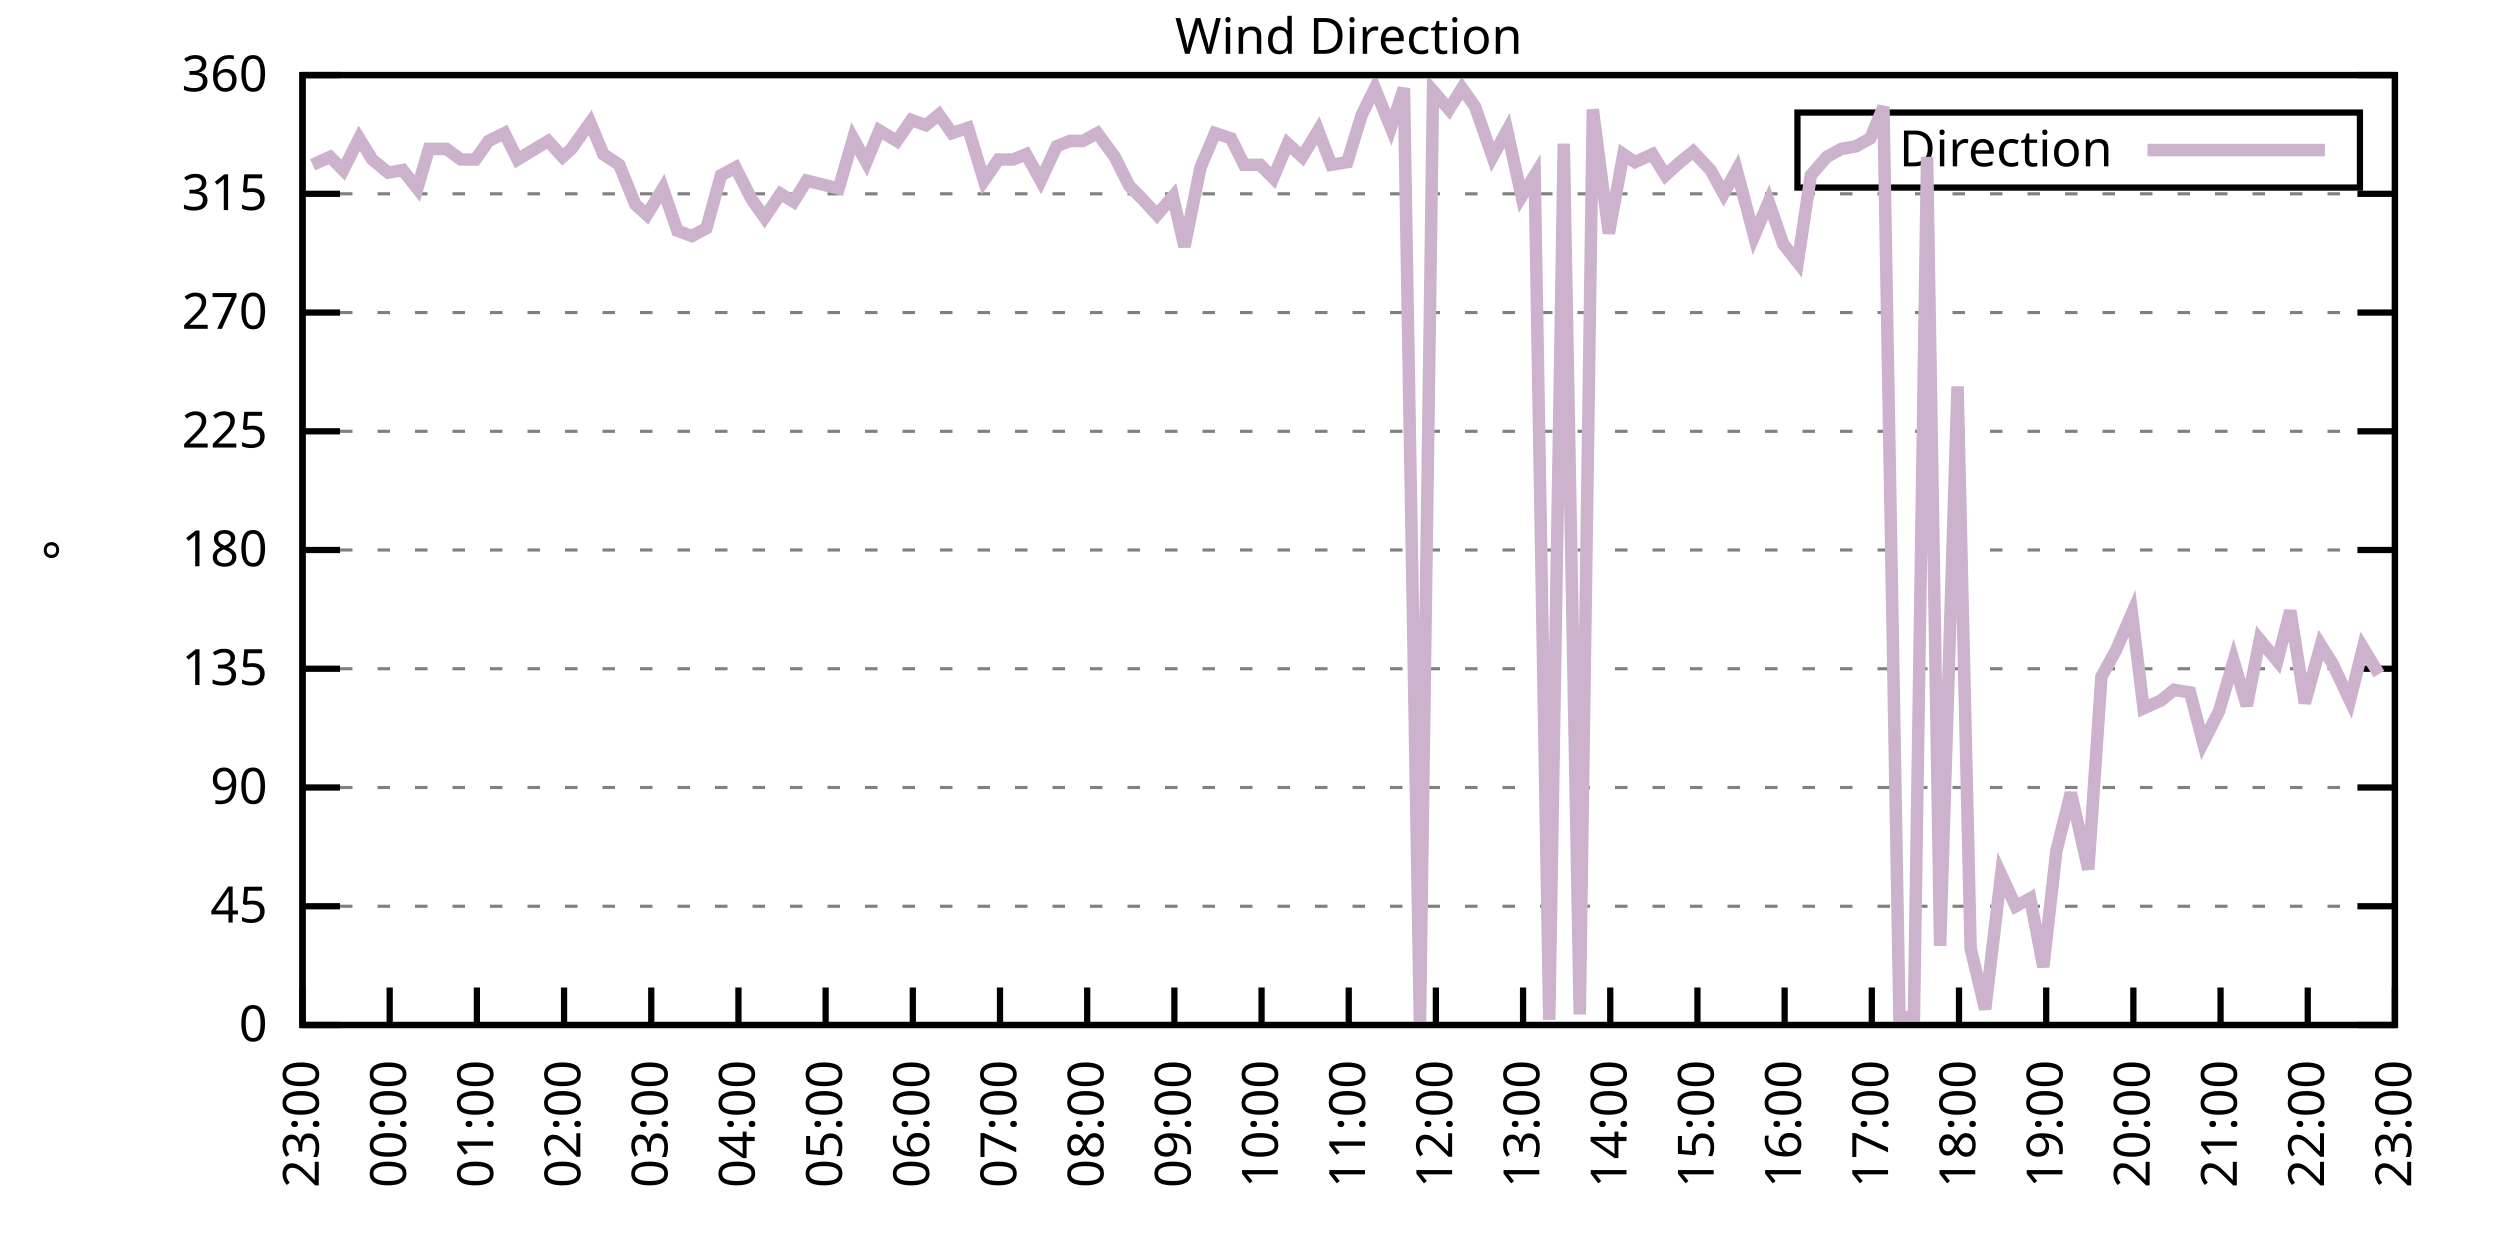
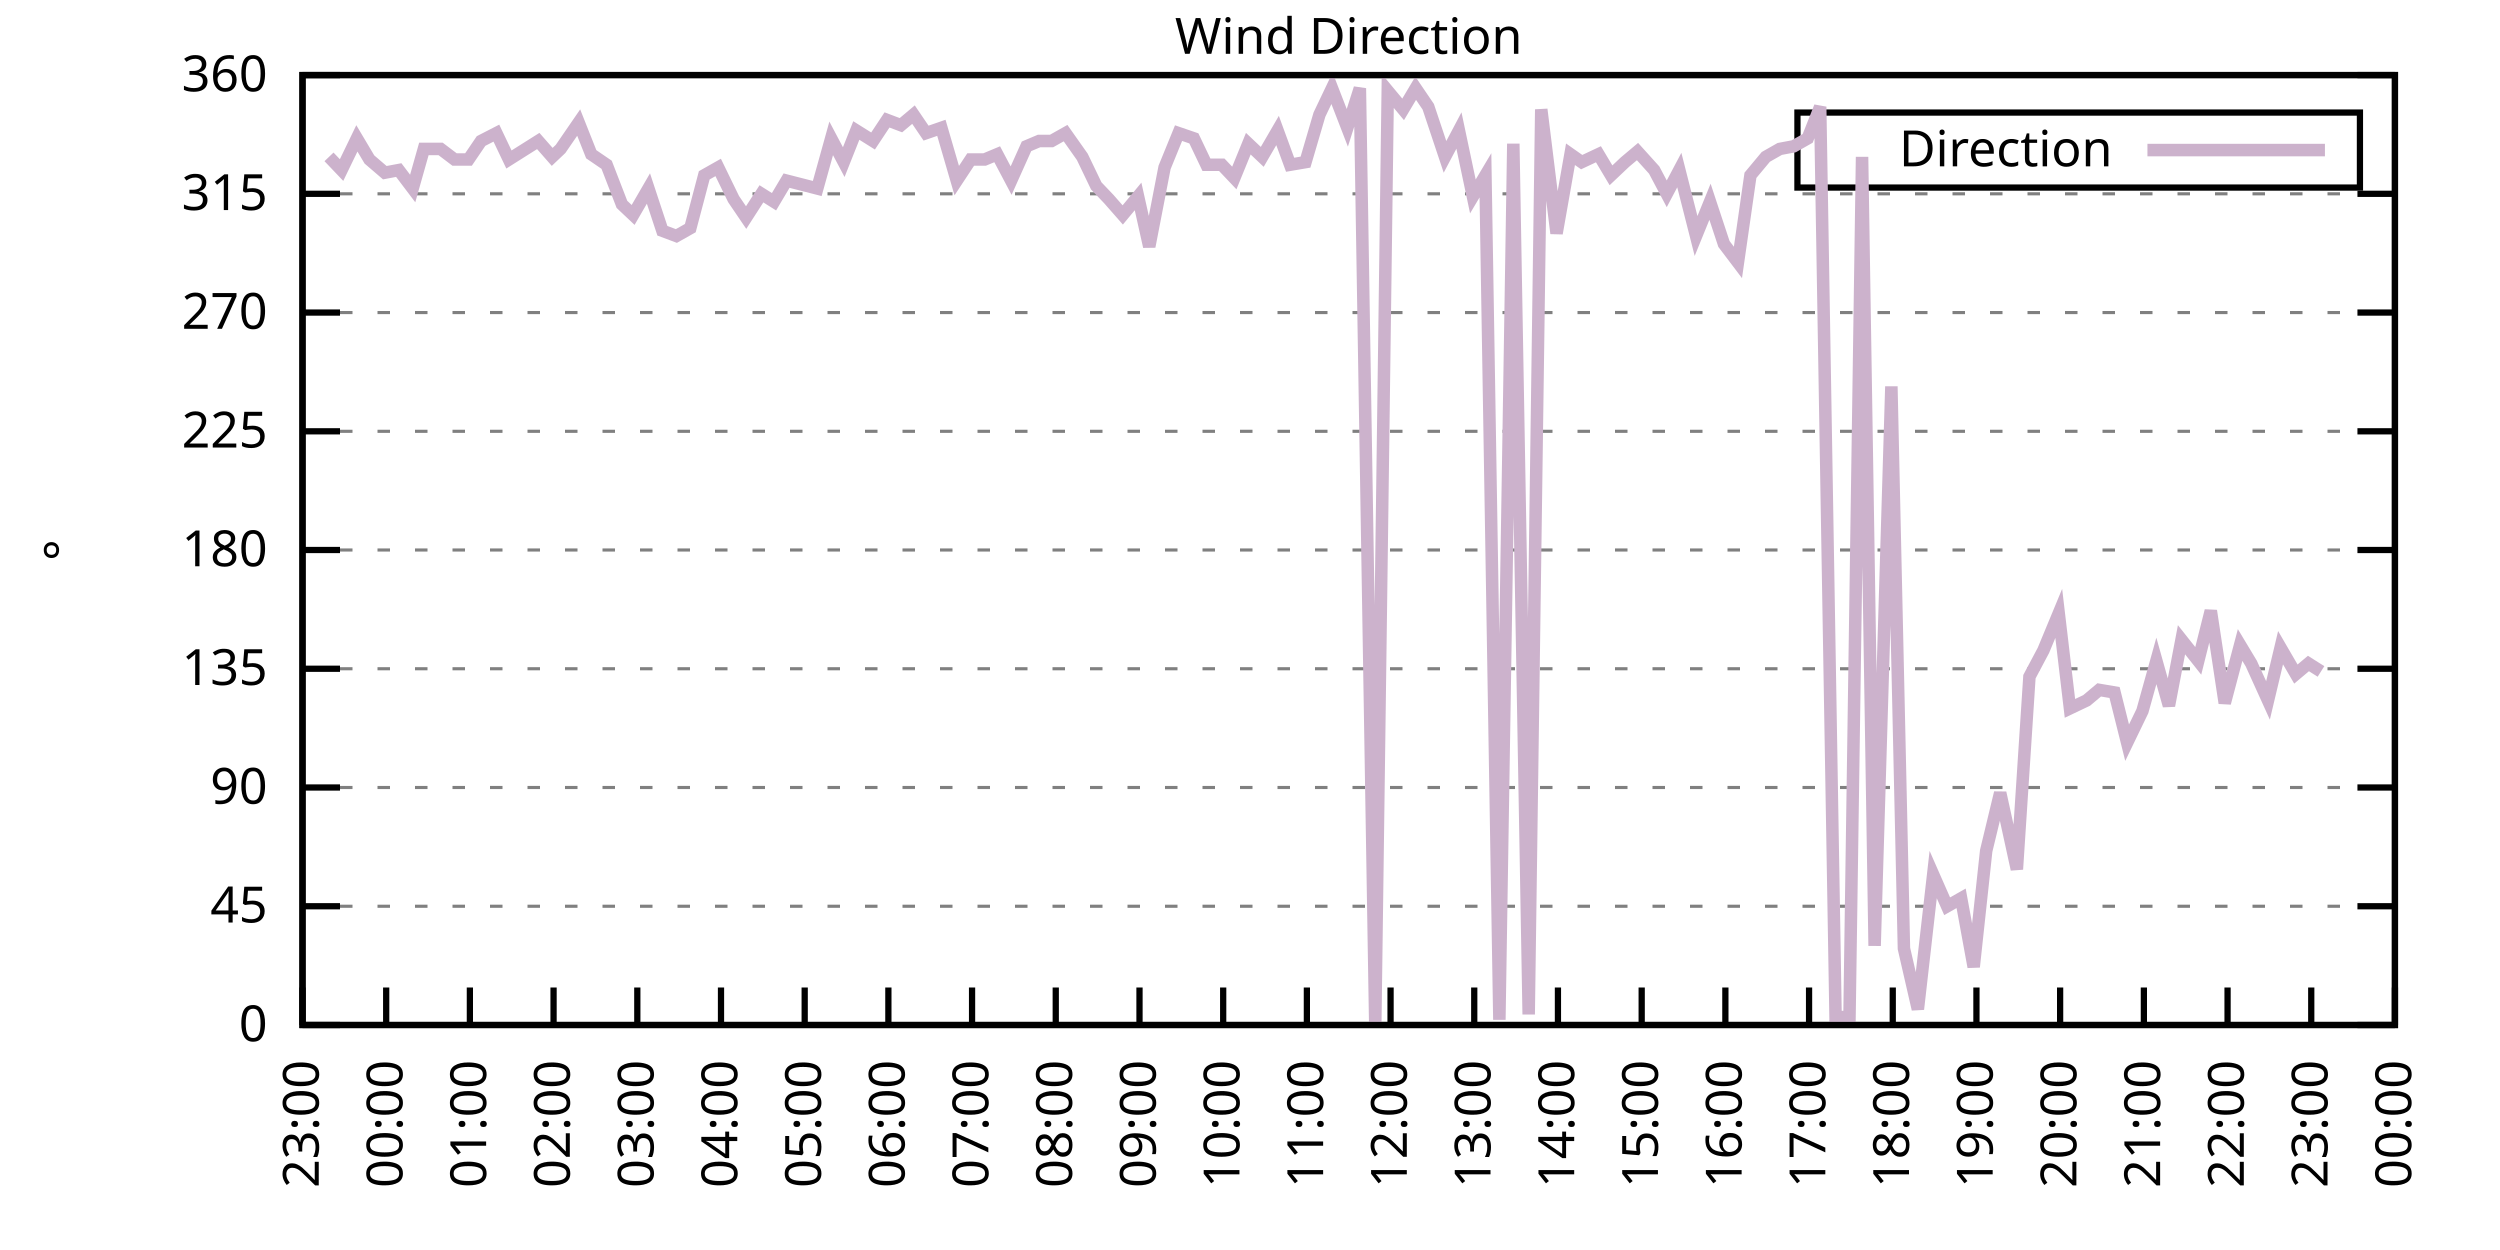
<svg xmlns="http://www.w3.org/2000/svg" xmlns:xlink="http://www.w3.org/1999/xlink" width="400" height="200" viewBox="0 0 400 200">
  <g id="gnuplot_canvas">
    <rect x="0" y="0" width="400" height="200" fill="none" />
    <defs>
      <circle id="gpDot" r="0.5" stroke-width="0.5" stroke="currentColor" />
      <path id="gpPt0" stroke-width="0.333" stroke="currentColor" d="M-1,0 h2 M0,-1 v2" />
      <path id="gpPt1" stroke-width="0.333" stroke="currentColor" d="M-1,-1 L1,1 M1,-1 L-1,1" />
      <path id="gpPt2" stroke-width="0.333" stroke="currentColor" d="M-1,0 L1,0 M0,-1 L0,1 M-1,-1 L1,1 M-1,1 L1,-1" />
      <rect id="gpPt3" stroke-width="0.333" stroke="currentColor" x="-1" y="-1" width="2" height="2" />
      <rect id="gpPt4" stroke-width="0.333" stroke="currentColor" fill="currentColor" x="-1" y="-1" width="2" height="2" />
      <circle id="gpPt5" stroke-width="0.333" stroke="currentColor" cx="0" cy="0" r="1" />
      <use xlink:href="#gpPt5" id="gpPt6" fill="currentColor" stroke="none" />
      <path id="gpPt7" stroke-width="0.333" stroke="currentColor" d="M0,-1.33 L-1.33,0.67 L1.33,0.67 z" />
      <use xlink:href="#gpPt7" id="gpPt8" fill="currentColor" stroke="none" />
      <use xlink:href="#gpPt7" id="gpPt9" stroke="currentColor" transform="rotate(180)" />
      <use xlink:href="#gpPt9" id="gpPt10" fill="currentColor" stroke="none" />
      <use xlink:href="#gpPt3" id="gpPt11" stroke="currentColor" transform="rotate(45)" />
      <use xlink:href="#gpPt11" id="gpPt12" fill="currentColor" stroke="none" />
      <path id="gpPt13" stroke-width="0.333" stroke="currentColor" d="M0,1.330 L1.265,0.411 L0.782,-1.067 L-0.782,-1.076 L-1.265,0.411 z" />
      <use xlink:href="#gpPt13" id="gpPt14" fill="currentColor" stroke="none" />
      <filter id="textbox" filterUnits="objectBoundingBox" x="0" y="0" height="1" width="1">
        <feFlood flood-color="white" flood-opacity="1" result="bgnd" />
        <feComposite in="SourceGraphic" in2="bgnd" operator="atop" />
      </filter>
      <filter id="greybox" filterUnits="objectBoundingBox" x="0" y="0" height="1" width="1">
        <feFlood flood-color="lightgrey" flood-opacity="1" result="grey" />
        <feComposite in="SourceGraphic" in2="grey" operator="atop" />
      </filter>
    </defs>
    <g fill="none" color="white" stroke="currentColor" stroke-width="1.00" stroke-linecap="butt" stroke-linejoin="miter">
</g>
    <g fill="none" color="black" stroke="currentColor" stroke-width="1.00" stroke-linecap="butt" stroke-linejoin="miter">
      <g stroke="none" shape-rendering="crispEdges">
        <polygon fill="rgb(255, 255, 255)" points="48.40,164.00 383.18,164.00 383.18,12.02 48.40,12.02 " />
      </g>
    </g>
    <g fill="none" color="black" stroke="currentColor" stroke-width="1.00" stroke-linecap="butt" stroke-linejoin="miter">
</g>
    <g fill="none" color="black" stroke="black" stroke-width="0.50" stroke-linecap="butt" stroke-linejoin="miter">
</g>
    <g fill="none" color="gray" stroke="currentColor" stroke-width="0.50" stroke-linecap="butt" stroke-linejoin="miter">
      <path stroke="gray" stroke-dasharray="2,4" class="gridline" d="M48.40,164.00 L383.19,164.00  " />
    </g>
    <g fill="none" color="gray" stroke="gray" stroke-width="1.00" stroke-linecap="butt" stroke-linejoin="miter">
</g>
    <g fill="none" color="black" stroke="currentColor" stroke-width="1.00" stroke-linecap="butt" stroke-linejoin="miter">
      <path stroke="black" d="M48.40,164.00 L54.40,164.00 M383.19,164.00 L377.19,164.00  " />
      <g transform="translate(42.80,166.60)" stroke="none" fill="black" font-family="Sans" font-size="8.00" text-anchor="end">
        <text>
          <tspan font-family="Sans"> 0</tspan>
        </text>
      </g>
    </g>
    <g fill="none" color="black" stroke="currentColor" stroke-width="1.00" stroke-linecap="butt" stroke-linejoin="miter">
</g>
    <g fill="none" color="black" stroke="black" stroke-width="0.50" stroke-linecap="butt" stroke-linejoin="miter">
</g>
    <g fill="none" color="gray" stroke="currentColor" stroke-width="0.50" stroke-linecap="butt" stroke-linejoin="miter">
      <path stroke="gray" stroke-dasharray="2,4" class="gridline" d="M48.40,145.00 L383.19,145.00  " />
    </g>
    <g fill="none" color="gray" stroke="gray" stroke-width="1.00" stroke-linecap="butt" stroke-linejoin="miter">
</g>
    <g fill="none" color="black" stroke="currentColor" stroke-width="1.00" stroke-linecap="butt" stroke-linejoin="miter">
      <path stroke="black" d="M48.40,145.00 L54.40,145.00 M383.19,145.00 L377.19,145.00  " />
      <g transform="translate(42.80,147.60)" stroke="none" fill="black" font-family="Sans" font-size="8.00" text-anchor="end">
        <text>
          <tspan font-family="Sans"> 45</tspan>
        </text>
      </g>
    </g>
    <g fill="none" color="black" stroke="currentColor" stroke-width="1.00" stroke-linecap="butt" stroke-linejoin="miter">
</g>
    <g fill="none" color="black" stroke="black" stroke-width="0.50" stroke-linecap="butt" stroke-linejoin="miter">
</g>
    <g fill="none" color="gray" stroke="currentColor" stroke-width="0.50" stroke-linecap="butt" stroke-linejoin="miter">
      <path stroke="gray" stroke-dasharray="2,4" class="gridline" d="M48.40,126.00 L383.19,126.00  " />
    </g>
    <g fill="none" color="gray" stroke="gray" stroke-width="1.00" stroke-linecap="butt" stroke-linejoin="miter">
</g>
    <g fill="none" color="black" stroke="currentColor" stroke-width="1.00" stroke-linecap="butt" stroke-linejoin="miter">
      <path stroke="black" d="M48.40,126.00 L54.40,126.00 M383.19,126.00 L377.19,126.00  " />
      <g transform="translate(42.80,128.60)" stroke="none" fill="black" font-family="Sans" font-size="8.00" text-anchor="end">
        <text>
          <tspan font-family="Sans"> 90</tspan>
        </text>
      </g>
    </g>
    <g fill="none" color="black" stroke="currentColor" stroke-width="1.00" stroke-linecap="butt" stroke-linejoin="miter">
</g>
    <g fill="none" color="black" stroke="black" stroke-width="0.50" stroke-linecap="butt" stroke-linejoin="miter">
</g>
    <g fill="none" color="gray" stroke="currentColor" stroke-width="0.50" stroke-linecap="butt" stroke-linejoin="miter">
      <path stroke="gray" stroke-dasharray="2,4" class="gridline" d="M48.40,107.00 L383.19,107.00  " />
    </g>
    <g fill="none" color="gray" stroke="gray" stroke-width="1.00" stroke-linecap="butt" stroke-linejoin="miter">
</g>
    <g fill="none" color="black" stroke="currentColor" stroke-width="1.00" stroke-linecap="butt" stroke-linejoin="miter">
      <path stroke="black" d="M48.40,107.00 L54.40,107.00 M383.19,107.00 L377.19,107.00  " />
      <g transform="translate(42.80,109.60)" stroke="none" fill="black" font-family="Sans" font-size="8.00" text-anchor="end">
        <text>
          <tspan font-family="Sans"> 135</tspan>
        </text>
      </g>
    </g>
    <g fill="none" color="black" stroke="currentColor" stroke-width="1.00" stroke-linecap="butt" stroke-linejoin="miter">
</g>
    <g fill="none" color="black" stroke="black" stroke-width="0.50" stroke-linecap="butt" stroke-linejoin="miter">
</g>
    <g fill="none" color="gray" stroke="currentColor" stroke-width="0.50" stroke-linecap="butt" stroke-linejoin="miter">
      <path stroke="gray" stroke-dasharray="2,4" class="gridline" d="M48.40,88.00 L383.19,88.00  " />
    </g>
    <g fill="none" color="gray" stroke="gray" stroke-width="1.00" stroke-linecap="butt" stroke-linejoin="miter">
</g>
    <g fill="none" color="black" stroke="currentColor" stroke-width="1.00" stroke-linecap="butt" stroke-linejoin="miter">
      <path stroke="black" d="M48.40,88.00 L54.40,88.00 M383.19,88.00 L377.19,88.00  " />
      <g transform="translate(42.80,90.60)" stroke="none" fill="black" font-family="Sans" font-size="8.00" text-anchor="end">
        <text>
          <tspan font-family="Sans"> 180</tspan>
        </text>
      </g>
    </g>
    <g fill="none" color="black" stroke="currentColor" stroke-width="1.00" stroke-linecap="butt" stroke-linejoin="miter">
</g>
    <g fill="none" color="black" stroke="black" stroke-width="0.50" stroke-linecap="butt" stroke-linejoin="miter">
</g>
    <g fill="none" color="gray" stroke="currentColor" stroke-width="0.50" stroke-linecap="butt" stroke-linejoin="miter">
      <path stroke="gray" stroke-dasharray="2,4" class="gridline" d="M48.40,69.01 L383.19,69.01  " />
    </g>
    <g fill="none" color="gray" stroke="gray" stroke-width="1.00" stroke-linecap="butt" stroke-linejoin="miter">
</g>
    <g fill="none" color="black" stroke="currentColor" stroke-width="1.00" stroke-linecap="butt" stroke-linejoin="miter">
      <path stroke="black" d="M48.40,69.01 L54.40,69.01 M383.19,69.01 L377.19,69.01  " />
      <g transform="translate(42.80,71.61)" stroke="none" fill="black" font-family="Sans" font-size="8.00" text-anchor="end">
        <text>
          <tspan font-family="Sans"> 225</tspan>
        </text>
      </g>
    </g>
    <g fill="none" color="black" stroke="currentColor" stroke-width="1.00" stroke-linecap="butt" stroke-linejoin="miter">
</g>
    <g fill="none" color="black" stroke="black" stroke-width="0.50" stroke-linecap="butt" stroke-linejoin="miter">
</g>
    <g fill="none" color="gray" stroke="currentColor" stroke-width="0.50" stroke-linecap="butt" stroke-linejoin="miter">
      <path stroke="gray" stroke-dasharray="2,4" class="gridline" d="M48.40,50.01 L383.19,50.01  " />
    </g>
    <g fill="none" color="gray" stroke="gray" stroke-width="1.00" stroke-linecap="butt" stroke-linejoin="miter">
</g>
    <g fill="none" color="black" stroke="currentColor" stroke-width="1.00" stroke-linecap="butt" stroke-linejoin="miter">
      <path stroke="black" d="M48.40,50.01 L54.40,50.01 M383.19,50.01 L377.19,50.01  " />
      <g transform="translate(42.80,52.61)" stroke="none" fill="black" font-family="Sans" font-size="8.00" text-anchor="end">
        <text>
          <tspan font-family="Sans"> 270</tspan>
        </text>
      </g>
    </g>
    <g fill="none" color="black" stroke="currentColor" stroke-width="1.00" stroke-linecap="butt" stroke-linejoin="miter">
</g>
    <g fill="none" color="black" stroke="black" stroke-width="0.50" stroke-linecap="butt" stroke-linejoin="miter">
</g>
    <g fill="none" color="gray" stroke="currentColor" stroke-width="0.50" stroke-linecap="butt" stroke-linejoin="miter">
      <path stroke="gray" stroke-dasharray="2,4" class="gridline" d="M48.40,31.01 L383.19,31.01  " />
    </g>
    <g fill="none" color="gray" stroke="gray" stroke-width="1.00" stroke-linecap="butt" stroke-linejoin="miter">
</g>
    <g fill="none" color="black" stroke="currentColor" stroke-width="1.00" stroke-linecap="butt" stroke-linejoin="miter">
      <path stroke="black" d="M48.40,31.01 L54.40,31.01 M383.19,31.01 L377.19,31.01  " />
      <g transform="translate(42.80,33.61)" stroke="none" fill="black" font-family="Sans" font-size="8.00" text-anchor="end">
        <text>
          <tspan font-family="Sans"> 315</tspan>
        </text>
      </g>
    </g>
    <g fill="none" color="black" stroke="currentColor" stroke-width="1.00" stroke-linecap="butt" stroke-linejoin="miter">
</g>
    <g fill="none" color="black" stroke="black" stroke-width="0.50" stroke-linecap="butt" stroke-linejoin="miter">
</g>
    <g fill="none" color="gray" stroke="currentColor" stroke-width="0.50" stroke-linecap="butt" stroke-linejoin="miter">
      <path stroke="gray" stroke-dasharray="2,4" class="gridline" d="M48.40,12.01 L383.19,12.01  " />
    </g>
    <g fill="none" color="gray" stroke="gray" stroke-width="1.00" stroke-linecap="butt" stroke-linejoin="miter">
</g>
    <g fill="none" color="black" stroke="currentColor" stroke-width="1.00" stroke-linecap="butt" stroke-linejoin="miter">
      <path stroke="black" d="M48.40,12.01 L54.40,12.01 M383.19,12.01 L377.19,12.01  " />
      <g transform="translate(42.80,14.61)" stroke="none" fill="black" font-family="Sans" font-size="8.00" text-anchor="end">
        <text>
          <tspan font-family="Sans"> 360</tspan>
        </text>
      </g>
    </g>
    <g fill="none" color="black" stroke="currentColor" stroke-width="1.00" stroke-linecap="butt" stroke-linejoin="miter">
      <path stroke="black" d="M48.40,164.00 L48.40,158.00  " />
      <g transform="translate(51.00,169.60) rotate(270.00)" stroke="none" fill="black" font-family="Sans" font-size="8.00" text-anchor="end">
        <text>
          <tspan font-family="Sans">23:00</tspan>
        </text>
      </g>
    </g>
    <g fill="none" color="black" stroke="currentColor" stroke-width="1.00" stroke-linecap="butt" stroke-linejoin="miter">
-       <path stroke="black" d="M62.35,164.00 L62.35,158.00  " />
-       <g transform="translate(64.95,169.60) rotate(270.00)" stroke="none" fill="black" font-family="Sans" font-size="8.00" text-anchor="end">
+       <path stroke="black" d="M61.79,164.00 L61.79,158.00  " />
+       <g transform="translate(64.39,169.60) rotate(270.00)" stroke="none" fill="black" font-family="Sans" font-size="8.00" text-anchor="end">
        <text>
          <tspan font-family="Sans">00:00</tspan>
        </text>
      </g>
    </g>
    <g fill="none" color="black" stroke="currentColor" stroke-width="1.00" stroke-linecap="butt" stroke-linejoin="miter">
-       <path stroke="black" d="M76.30,164.00 L76.30,158.00  " />
-       <g transform="translate(78.90,169.60) rotate(270.00)" stroke="none" fill="black" font-family="Sans" font-size="8.00" text-anchor="end">
+       <path stroke="black" d="M75.18,164.00 L75.18,158.00  " />
+       <g transform="translate(77.78,169.60) rotate(270.00)" stroke="none" fill="black" font-family="Sans" font-size="8.00" text-anchor="end">
        <text>
          <tspan font-family="Sans">01:00</tspan>
        </text>
      </g>
    </g>
    <g fill="none" color="black" stroke="currentColor" stroke-width="1.00" stroke-linecap="butt" stroke-linejoin="miter">
-       <path stroke="black" d="M90.25,164.00 L90.25,158.00  " />
-       <g transform="translate(92.85,169.60) rotate(270.00)" stroke="none" fill="black" font-family="Sans" font-size="8.00" text-anchor="end">
+       <path stroke="black" d="M88.57,164.00 L88.57,158.00  " />
+       <g transform="translate(91.17,169.60) rotate(270.00)" stroke="none" fill="black" font-family="Sans" font-size="8.00" text-anchor="end">
        <text>
          <tspan font-family="Sans">02:00</tspan>
        </text>
      </g>
    </g>
    <g fill="none" color="black" stroke="currentColor" stroke-width="1.00" stroke-linecap="butt" stroke-linejoin="miter">
-       <path stroke="black" d="M104.20,164.00 L104.20,158.00  " />
-       <g transform="translate(106.80,169.60) rotate(270.00)" stroke="none" fill="black" font-family="Sans" font-size="8.00" text-anchor="end">
+       <path stroke="black" d="M101.97,164.00 L101.97,158.00  " />
+       <g transform="translate(104.57,169.60) rotate(270.00)" stroke="none" fill="black" font-family="Sans" font-size="8.00" text-anchor="end">
        <text>
          <tspan font-family="Sans">03:00</tspan>
        </text>
      </g>
    </g>
    <g fill="none" color="black" stroke="currentColor" stroke-width="1.00" stroke-linecap="butt" stroke-linejoin="miter">
-       <path stroke="black" d="M118.15,164.00 L118.15,158.00  " />
-       <g transform="translate(120.75,169.60) rotate(270.00)" stroke="none" fill="black" font-family="Sans" font-size="8.00" text-anchor="end">
+       <path stroke="black" d="M115.36,164.00 L115.36,158.00  " />
+       <g transform="translate(117.96,169.60) rotate(270.00)" stroke="none" fill="black" font-family="Sans" font-size="8.00" text-anchor="end">
        <text>
          <tspan font-family="Sans">04:00</tspan>
        </text>
      </g>
    </g>
    <g fill="none" color="black" stroke="currentColor" stroke-width="1.00" stroke-linecap="butt" stroke-linejoin="miter">
-       <path stroke="black" d="M132.10,164.00 L132.10,158.00  " />
-       <g transform="translate(134.70,169.60) rotate(270.00)" stroke="none" fill="black" font-family="Sans" font-size="8.00" text-anchor="end">
+       <path stroke="black" d="M128.75,164.00 L128.75,158.00  " />
+       <g transform="translate(131.35,169.60) rotate(270.00)" stroke="none" fill="black" font-family="Sans" font-size="8.00" text-anchor="end">
        <text>
          <tspan font-family="Sans">05:00</tspan>
        </text>
      </g>
    </g>
    <g fill="none" color="black" stroke="currentColor" stroke-width="1.00" stroke-linecap="butt" stroke-linejoin="miter">
-       <path stroke="black" d="M146.05,164.00 L146.05,158.00  " />
-       <g transform="translate(148.65,169.60) rotate(270.00)" stroke="none" fill="black" font-family="Sans" font-size="8.00" text-anchor="end">
+       <path stroke="black" d="M142.14,164.00 L142.14,158.00  " />
+       <g transform="translate(144.74,169.60) rotate(270.00)" stroke="none" fill="black" font-family="Sans" font-size="8.00" text-anchor="end">
        <text>
          <tspan font-family="Sans">06:00</tspan>
        </text>
      </g>
    </g>
    <g fill="none" color="black" stroke="currentColor" stroke-width="1.00" stroke-linecap="butt" stroke-linejoin="miter">
-       <path stroke="black" d="M160.00,164.00 L160.00,158.00  " />
-       <g transform="translate(162.60,169.60) rotate(270.00)" stroke="none" fill="black" font-family="Sans" font-size="8.00" text-anchor="end">
+       <path stroke="black" d="M155.53,164.00 L155.53,158.00  " />
+       <g transform="translate(158.13,169.60) rotate(270.00)" stroke="none" fill="black" font-family="Sans" font-size="8.00" text-anchor="end">
        <text>
          <tspan font-family="Sans">07:00</tspan>
        </text>
      </g>
    </g>
    <g fill="none" color="black" stroke="currentColor" stroke-width="1.00" stroke-linecap="butt" stroke-linejoin="miter">
-       <path stroke="black" d="M173.95,164.00 L173.95,158.00  " />
-       <g transform="translate(176.55,169.60) rotate(270.00)" stroke="none" fill="black" font-family="Sans" font-size="8.00" text-anchor="end">
+       <path stroke="black" d="M168.92,164.00 L168.92,158.00  " />
+       <g transform="translate(171.52,169.60) rotate(270.00)" stroke="none" fill="black" font-family="Sans" font-size="8.00" text-anchor="end">
        <text>
          <tspan font-family="Sans">08:00</tspan>
        </text>
      </g>
    </g>
    <g fill="none" color="black" stroke="currentColor" stroke-width="1.00" stroke-linecap="butt" stroke-linejoin="miter">
-       <path stroke="black" d="M187.90,164.00 L187.90,158.00  " />
-       <g transform="translate(190.50,169.60) rotate(270.00)" stroke="none" fill="black" font-family="Sans" font-size="8.00" text-anchor="end">
+       <path stroke="black" d="M182.32,164.00 L182.32,158.00  " />
+       <g transform="translate(184.92,169.60) rotate(270.00)" stroke="none" fill="black" font-family="Sans" font-size="8.00" text-anchor="end">
        <text>
          <tspan font-family="Sans">09:00</tspan>
        </text>
      </g>
    </g>
    <g fill="none" color="black" stroke="currentColor" stroke-width="1.00" stroke-linecap="butt" stroke-linejoin="miter">
-       <path stroke="black" d="M201.85,164.00 L201.85,158.00  " />
-       <g transform="translate(204.45,169.60) rotate(270.00)" stroke="none" fill="black" font-family="Sans" font-size="8.00" text-anchor="end">
+       <path stroke="black" d="M195.71,164.00 L195.71,158.00  " />
+       <g transform="translate(198.31,169.60) rotate(270.00)" stroke="none" fill="black" font-family="Sans" font-size="8.00" text-anchor="end">
        <text>
          <tspan font-family="Sans">10:00</tspan>
        </text>
      </g>
    </g>
    <g fill="none" color="black" stroke="currentColor" stroke-width="1.00" stroke-linecap="butt" stroke-linejoin="miter">
-       <path stroke="black" d="M215.80,164.00 L215.80,158.00  " />
-       <g transform="translate(218.40,169.60) rotate(270.00)" stroke="none" fill="black" font-family="Sans" font-size="8.00" text-anchor="end">
+       <path stroke="black" d="M209.10,164.00 L209.10,158.00  " />
+       <g transform="translate(211.70,169.60) rotate(270.00)" stroke="none" fill="black" font-family="Sans" font-size="8.00" text-anchor="end">
        <text>
          <tspan font-family="Sans">11:00</tspan>
        </text>
      </g>
    </g>
    <g fill="none" color="black" stroke="currentColor" stroke-width="1.00" stroke-linecap="butt" stroke-linejoin="miter">
-       <path stroke="black" d="M229.74,164.00 L229.74,158.00  " />
-       <g transform="translate(232.34,169.60) rotate(270.00)" stroke="none" fill="black" font-family="Sans" font-size="8.00" text-anchor="end">
+       <path stroke="black" d="M222.49,164.00 L222.49,158.00  " />
+       <g transform="translate(225.09,169.60) rotate(270.00)" stroke="none" fill="black" font-family="Sans" font-size="8.00" text-anchor="end">
        <text>
          <tspan font-family="Sans">12:00</tspan>
        </text>
      </g>
    </g>
    <g fill="none" color="black" stroke="currentColor" stroke-width="1.00" stroke-linecap="butt" stroke-linejoin="miter">
-       <path stroke="black" d="M243.69,164.00 L243.69,158.00  " />
-       <g transform="translate(246.29,169.60) rotate(270.00)" stroke="none" fill="black" font-family="Sans" font-size="8.00" text-anchor="end">
+       <path stroke="black" d="M235.88,164.00 L235.88,158.00  " />
+       <g transform="translate(238.48,169.60) rotate(270.00)" stroke="none" fill="black" font-family="Sans" font-size="8.00" text-anchor="end">
        <text>
          <tspan font-family="Sans">13:00</tspan>
        </text>
      </g>
    </g>
    <g fill="none" color="black" stroke="currentColor" stroke-width="1.00" stroke-linecap="butt" stroke-linejoin="miter">
-       <path stroke="black" d="M257.64,164.00 L257.64,158.00  " />
-       <g transform="translate(260.24,169.60) rotate(270.00)" stroke="none" fill="black" font-family="Sans" font-size="8.00" text-anchor="end">
+       <path stroke="black" d="M249.27,164.00 L249.27,158.00  " />
+       <g transform="translate(251.87,169.60) rotate(270.00)" stroke="none" fill="black" font-family="Sans" font-size="8.00" text-anchor="end">
        <text>
          <tspan font-family="Sans">14:00</tspan>
        </text>
      </g>
    </g>
    <g fill="none" color="black" stroke="currentColor" stroke-width="1.00" stroke-linecap="butt" stroke-linejoin="miter">
-       <path stroke="black" d="M271.59,164.00 L271.59,158.00  " />
-       <g transform="translate(274.19,169.60) rotate(270.00)" stroke="none" fill="black" font-family="Sans" font-size="8.00" text-anchor="end">
+       <path stroke="black" d="M262.67,164.00 L262.67,158.00  " />
+       <g transform="translate(265.27,169.60) rotate(270.00)" stroke="none" fill="black" font-family="Sans" font-size="8.00" text-anchor="end">
        <text>
          <tspan font-family="Sans">15:00</tspan>
        </text>
      </g>
    </g>
    <g fill="none" color="black" stroke="currentColor" stroke-width="1.00" stroke-linecap="butt" stroke-linejoin="miter">
-       <path stroke="black" d="M285.54,164.00 L285.54,158.00  " />
-       <g transform="translate(288.14,169.60) rotate(270.00)" stroke="none" fill="black" font-family="Sans" font-size="8.00" text-anchor="end">
+       <path stroke="black" d="M276.06,164.00 L276.06,158.00  " />
+       <g transform="translate(278.66,169.60) rotate(270.00)" stroke="none" fill="black" font-family="Sans" font-size="8.00" text-anchor="end">
        <text>
          <tspan font-family="Sans">16:00</tspan>
        </text>
      </g>
    </g>
    <g fill="none" color="black" stroke="currentColor" stroke-width="1.00" stroke-linecap="butt" stroke-linejoin="miter">
-       <path stroke="black" d="M299.49,164.00 L299.49,158.00  " />
-       <g transform="translate(302.09,169.60) rotate(270.00)" stroke="none" fill="black" font-family="Sans" font-size="8.00" text-anchor="end">
+       <path stroke="black" d="M289.45,164.00 L289.45,158.00  " />
+       <g transform="translate(292.05,169.60) rotate(270.00)" stroke="none" fill="black" font-family="Sans" font-size="8.00" text-anchor="end">
        <text>
          <tspan font-family="Sans">17:00</tspan>
        </text>
      </g>
    </g>
    <g fill="none" color="black" stroke="currentColor" stroke-width="1.00" stroke-linecap="butt" stroke-linejoin="miter">
-       <path stroke="black" d="M313.44,164.00 L313.44,158.00  " />
-       <g transform="translate(316.04,169.60) rotate(270.00)" stroke="none" fill="black" font-family="Sans" font-size="8.00" text-anchor="end">
+       <path stroke="black" d="M302.84,164.00 L302.84,158.00  " />
+       <g transform="translate(305.44,169.60) rotate(270.00)" stroke="none" fill="black" font-family="Sans" font-size="8.00" text-anchor="end">
        <text>
          <tspan font-family="Sans">18:00</tspan>
        </text>
      </g>
    </g>
    <g fill="none" color="black" stroke="currentColor" stroke-width="1.00" stroke-linecap="butt" stroke-linejoin="miter">
-       <path stroke="black" d="M327.39,164.00 L327.39,158.00  " />
-       <g transform="translate(329.99,169.60) rotate(270.00)" stroke="none" fill="black" font-family="Sans" font-size="8.00" text-anchor="end">
+       <path stroke="black" d="M316.23,164.00 L316.23,158.00  " />
+       <g transform="translate(318.83,169.60) rotate(270.00)" stroke="none" fill="black" font-family="Sans" font-size="8.00" text-anchor="end">
        <text>
          <tspan font-family="Sans">19:00</tspan>
        </text>
      </g>
    </g>
    <g fill="none" color="black" stroke="currentColor" stroke-width="1.00" stroke-linecap="butt" stroke-linejoin="miter">
-       <path stroke="black" d="M341.34,164.00 L341.34,158.00  " />
-       <g transform="translate(343.94,169.60) rotate(270.00)" stroke="none" fill="black" font-family="Sans" font-size="8.00" text-anchor="end">
+       <path stroke="black" d="M329.62,164.00 L329.62,158.00  " />
+       <g transform="translate(332.22,169.60) rotate(270.00)" stroke="none" fill="black" font-family="Sans" font-size="8.00" text-anchor="end">
        <text>
          <tspan font-family="Sans">20:00</tspan>
        </text>
      </g>
    </g>
    <g fill="none" color="black" stroke="currentColor" stroke-width="1.00" stroke-linecap="butt" stroke-linejoin="miter">
-       <path stroke="black" d="M355.29,164.00 L355.29,158.00  " />
-       <g transform="translate(357.89,169.60) rotate(270.00)" stroke="none" fill="black" font-family="Sans" font-size="8.00" text-anchor="end">
+       <path stroke="black" d="M343.02,164.00 L343.02,158.00  " />
+       <g transform="translate(345.62,169.60) rotate(270.00)" stroke="none" fill="black" font-family="Sans" font-size="8.00" text-anchor="end">
        <text>
          <tspan font-family="Sans">21:00</tspan>
        </text>
      </g>
    </g>
    <g fill="none" color="black" stroke="currentColor" stroke-width="1.00" stroke-linecap="butt" stroke-linejoin="miter">
-       <path stroke="black" d="M369.24,164.00 L369.24,158.00  " />
-       <g transform="translate(371.84,169.60) rotate(270.00)" stroke="none" fill="black" font-family="Sans" font-size="8.00" text-anchor="end">
+       <path stroke="black" d="M356.41,164.00 L356.41,158.00  " />
+       <g transform="translate(359.01,169.60) rotate(270.00)" stroke="none" fill="black" font-family="Sans" font-size="8.00" text-anchor="end">
        <text>
          <tspan font-family="Sans">22:00</tspan>
+         </text>
+       </g>
+     </g>
+     <g fill="none" color="black" stroke="currentColor" stroke-width="1.00" stroke-linecap="butt" stroke-linejoin="miter">
+       <path stroke="black" d="M369.80,164.00 L369.80,158.00  " />
+       <g transform="translate(372.40,169.60) rotate(270.00)" stroke="none" fill="black" font-family="Sans" font-size="8.00" text-anchor="end">
+         <text>
+           <tspan font-family="Sans">23:00</tspan>
        </text>
      </g>
    </g>
    <g fill="none" color="black" stroke="currentColor" stroke-width="1.00" stroke-linecap="butt" stroke-linejoin="miter">
      <path stroke="black" d="M383.19,164.00 L383.19,158.00  " />
      <g transform="translate(385.79,169.60) rotate(270.00)" stroke="none" fill="black" font-family="Sans" font-size="8.00" text-anchor="end">
        <text>
-           <tspan font-family="Sans">23:00</tspan>
+           <tspan font-family="Sans">00:00</tspan>
        </text>
      </g>
    </g>
    <g fill="none" color="black" stroke="currentColor" stroke-width="1.00" stroke-linecap="butt" stroke-linejoin="miter">
</g>
    <g fill="none" color="black" stroke="currentColor" stroke-width="1.00" stroke-linecap="butt" stroke-linejoin="miter">
      <path stroke="black" d="M48.40,12.01 L48.40,164.00 L383.19,164.00 L383.19,12.01 L48.40,12.01 Z  " />
    </g>
    <g fill="none" color="black" stroke="currentColor" stroke-width="1.00" stroke-linecap="butt" stroke-linejoin="miter">
</g>
    <g fill="none" color="black" stroke="currentColor" stroke-width="1.00" stroke-linecap="butt" stroke-linejoin="miter">
      <path stroke="black" d="M287.59,30.01 L287.59,18.01 L377.59,18.01 L377.59,30.01 L287.59,30.01 Z  " />
    </g>
    <g id="Wind_direction_plot_1">
      <g fill="none" color="white" stroke="black" stroke-width="2.00" stroke-linecap="butt" stroke-linejoin="miter">
</g>
      <g fill="none" color="black" stroke="currentColor" stroke-width="2.00" stroke-linecap="butt" stroke-linejoin="miter">
        <g transform="translate(337.99,26.61)" stroke="none" fill="black" font-family="Sans" font-size="8.00" text-anchor="end">
          <text>
            <tspan font-family="Sans">Direction</tspan>
          </text>
        </g>
      </g>
      <g fill="none" color="black" stroke="currentColor" stroke-width="2.00" stroke-linecap="butt" stroke-linejoin="miter">
-         <path stroke="rgb(204, 178, 204)" d="M343.59,24.01 L371.99,24.01 M50.03,26.36 L52.82,25.10 L54.91,27.21 L57.47,22.14 L59.56,25.52 L62.12,27.63   L64.44,27.21 L66.77,30.16 L68.63,23.83 L71.42,23.83 L73.74,25.52 L76.07,25.52 L78.16,22.56 L80.72,21.30   L82.81,25.52 L84.90,24.25 L87.69,22.56 L90.02,25.10 L91.41,23.83 L94.43,19.61 L96.53,24.68 L99.08,26.36   L101.64,32.70 L103.50,34.39 L106.06,30.16 L108.38,36.92 L110.71,37.76 L113.03,36.50 L115.36,28.05 L117.68,26.79   L120.24,31.85 L122.33,34.81 L124.89,31.01 L126.98,32.28 L129.08,28.90 L134.19,30.16 L136.51,22.14 L138.61,25.94   L140.70,20.88 L143.49,22.56 L145.81,19.19 L148.14,20.03 L150.23,18.34 L152.32,21.30 L154.88,20.45 L157.44,28.90   L159.76,25.52 L162.09,25.52 L164.18,24.68 L166.51,28.90 L169.06,23.41 L171.16,22.56 L173.25,22.56 L175.57,21.30   L178.36,25.10 L180.69,29.74 L182.78,31.85 L185.11,34.39 L187.66,31.43 L189.52,39.45 L192.08,26.79 L194.41,21.30   L196.96,22.14 L199.06,26.36 L201.61,26.36 L203.71,28.48 L206.03,22.99 L208.36,25.10 L210.91,20.88 L213.01,26.36   L215.56,25.94 L217.89,18.34 L219.98,14.12 L222.54,20.45 L224.63,14.12 L227.19,164.00 L229.28,14.54 L231.84,17.50   L233.93,14.12 L236.02,17.08 L238.81,25.10 L241.14,20.88 L243.46,31.43 L245.55,28.05 L247.88,163.16 L250.20,22.99   L252.76,162.31 L254.85,17.50 L257.41,37.34 L259.74,24.68 L261.60,25.94 L264.39,24.68 L266.48,28.05 L268.80,25.94   L270.90,24.25 L273.69,27.21 L275.78,31.01 L277.87,27.21 L280.66,37.76 L282.99,32.28 L285.31,39.03 L287.64,41.99   L289.73,28.05 L292.29,25.10 L294.61,23.83 L296.94,23.41 L299.26,22.14 L301.35,17.08 L303.91,162.73 L306.23,162.73   L308.33,25.10 L310.42,151.33 L313.21,61.83 L315.30,151.76 L317.63,161.47 L320.18,139.93 L322.51,145.00 L324.83,143.73   L326.93,154.71 L329.02,136.14 L331.34,126.85 L334.13,139.09 L336.23,108.27 L338.55,104.05 L341.11,98.14 L342.97,113.34   L345.76,112.07 L347.85,110.38 L350.41,110.80 L352.50,118.83 L355.06,113.76 L357.38,105.74 L359.48,112.91 L361.57,102.36   L364.36,105.74 L366.45,97.72 L368.78,112.49 L371.33,103.20 L373.19,106.16 L375.98,112.07 L378.08,103.63 L380.63,107.85    " />
+         <path stroke="rgb(204, 178, 204)" d="M343.59,24.01 L371.99,24.01 M52.64,25.10 L54.65,27.21 L57.10,22.14 L59.11,25.52 L61.57,27.63 L63.80,27.21   L66.03,30.16 L67.82,23.83 L70.50,23.83 L72.73,25.52 L74.96,25.52 L76.97,22.56 L79.42,21.30 L81.43,25.52   L83.44,24.25 L86.12,22.56 L88.35,25.10 L89.69,23.83 L92.59,19.61 L94.60,24.68 L97.06,26.36 L99.51,32.70   L101.30,34.39 L103.75,30.16 L105.98,36.92 L108.22,37.76 L110.45,36.50 L112.68,28.05 L114.91,26.79 L117.37,31.85   L119.38,34.81 L121.83,31.01 L123.84,32.28 L125.85,28.90 L130.76,30.16 L132.99,22.14 L135.00,25.94 L137.01,20.88   L139.69,22.56 L141.92,19.19 L144.15,20.03 L146.16,18.34 L148.17,21.30 L150.62,20.45 L153.08,28.90 L155.31,25.52   L157.54,25.52 L159.55,24.68 L161.78,28.90 L164.24,23.41 L166.25,22.56 L168.25,22.56 L170.49,21.30 L173.17,25.10   L175.40,29.74 L177.41,31.85 L179.64,34.39 L182.09,31.43 L183.88,39.45 L186.33,26.79 L188.57,21.30 L191.02,22.14   L193.03,26.36 L195.48,26.36 L197.49,28.48 L199.73,22.99 L201.96,25.10 L204.41,20.88 L206.42,26.36 L208.88,25.94   L211.11,18.34 L213.12,14.12 L215.57,20.45 L217.58,14.12 L220.04,164.00 L222.04,14.54 L224.50,17.50 L226.51,14.12   L228.52,17.08 L231.20,25.10 L233.43,20.88 L235.66,31.43 L237.67,28.05 L239.90,163.16 L242.13,22.99 L244.59,162.31   L246.60,17.50 L249.05,37.34 L251.28,24.68 L253.07,25.94 L255.75,24.68 L257.76,28.05 L259.99,25.94 L262.00,24.25   L264.67,27.21 L266.68,31.01 L268.69,27.21 L271.37,37.76 L273.60,32.28 L275.83,39.03 L278.07,41.99 L280.07,28.05   L282.53,25.10 L284.76,23.83 L286.99,23.41 L289.23,22.14 L291.23,17.08 L293.69,162.73 L295.92,162.73 L297.93,25.10   L299.94,151.33 L302.62,61.83 L304.63,151.76 L306.86,161.47 L309.31,139.93 L311.54,145.00 L313.78,143.73 L315.79,154.71   L317.79,136.14 L320.03,126.85 L322.70,139.09 L324.71,108.27 L326.95,104.05 L329.40,98.14 L331.19,113.34 L333.86,112.07   L335.87,110.38 L338.33,110.80 L340.34,118.83 L342.79,113.76 L345.02,105.74 L347.03,112.91 L349.04,102.36 L351.72,105.74   L353.73,97.72 L355.96,112.49 L358.42,103.20 L360.20,106.16 L362.88,112.07 L364.89,103.63 L367.34,107.85 L369.35,106.16   L371.36,107.43  " />
      </g>
    </g>
    <g fill="none" color="black" stroke="currentColor" stroke-width="2.00" stroke-linecap="butt" stroke-linejoin="miter">
</g>
    <g fill="none" color="black" stroke="black" stroke-width="1.00" stroke-linecap="butt" stroke-linejoin="miter">
</g>
    <g fill="none" color="black" stroke="currentColor" stroke-width="1.00" stroke-linecap="butt" stroke-linejoin="miter">
      <path stroke="black" d="M48.40,12.01 L48.40,164.00 L383.19,164.00 L383.19,12.01 L48.40,12.01 Z  " />
      <g transform="translate(12.80,88.01) rotate(270.00)" stroke="none" fill="black" font-family="Sans" font-size="8.00" text-anchor="middle">
        <text>
          <tspan font-family="Sans">°</tspan>
        </text>
      </g>
    </g>
    <g fill="none" color="black" stroke="currentColor" stroke-width="1.00" stroke-linecap="butt" stroke-linejoin="miter">
</g>
    <g fill="none" color="black" stroke="currentColor" stroke-width="1.00" stroke-linecap="butt" stroke-linejoin="miter">
      <g transform="translate(215.79,8.61)" stroke="none" fill="black" font-family="Sans" font-size="8.00" text-anchor="middle">
        <text>
          <tspan font-family="Sans">Wind Direction</tspan>
        </text>
      </g>
    </g>
    <g fill="none" color="black" stroke="currentColor" stroke-width="1.00" stroke-linecap="butt" stroke-linejoin="miter">
</g>
  </g>
</svg>
